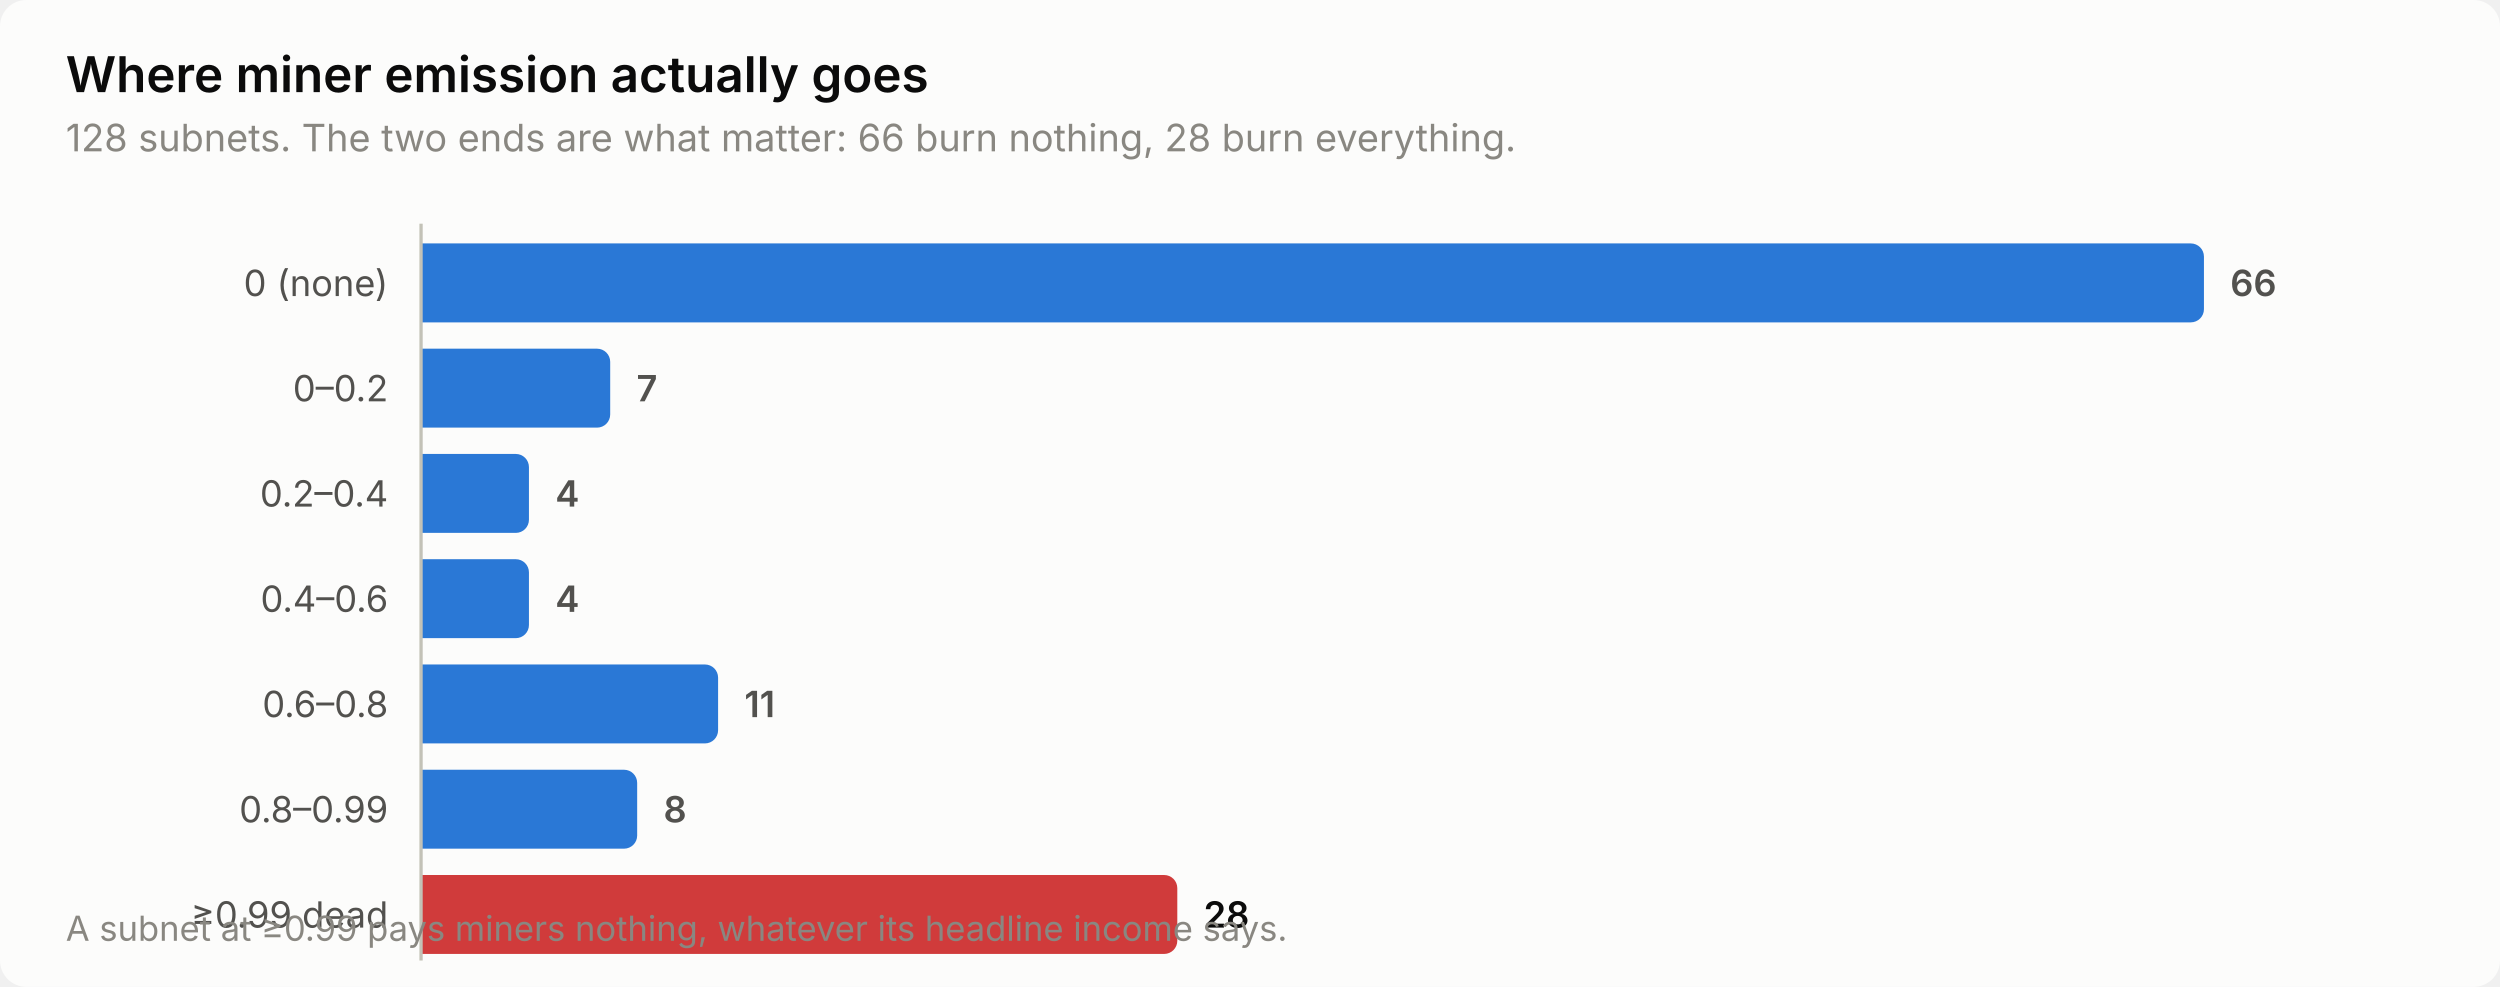
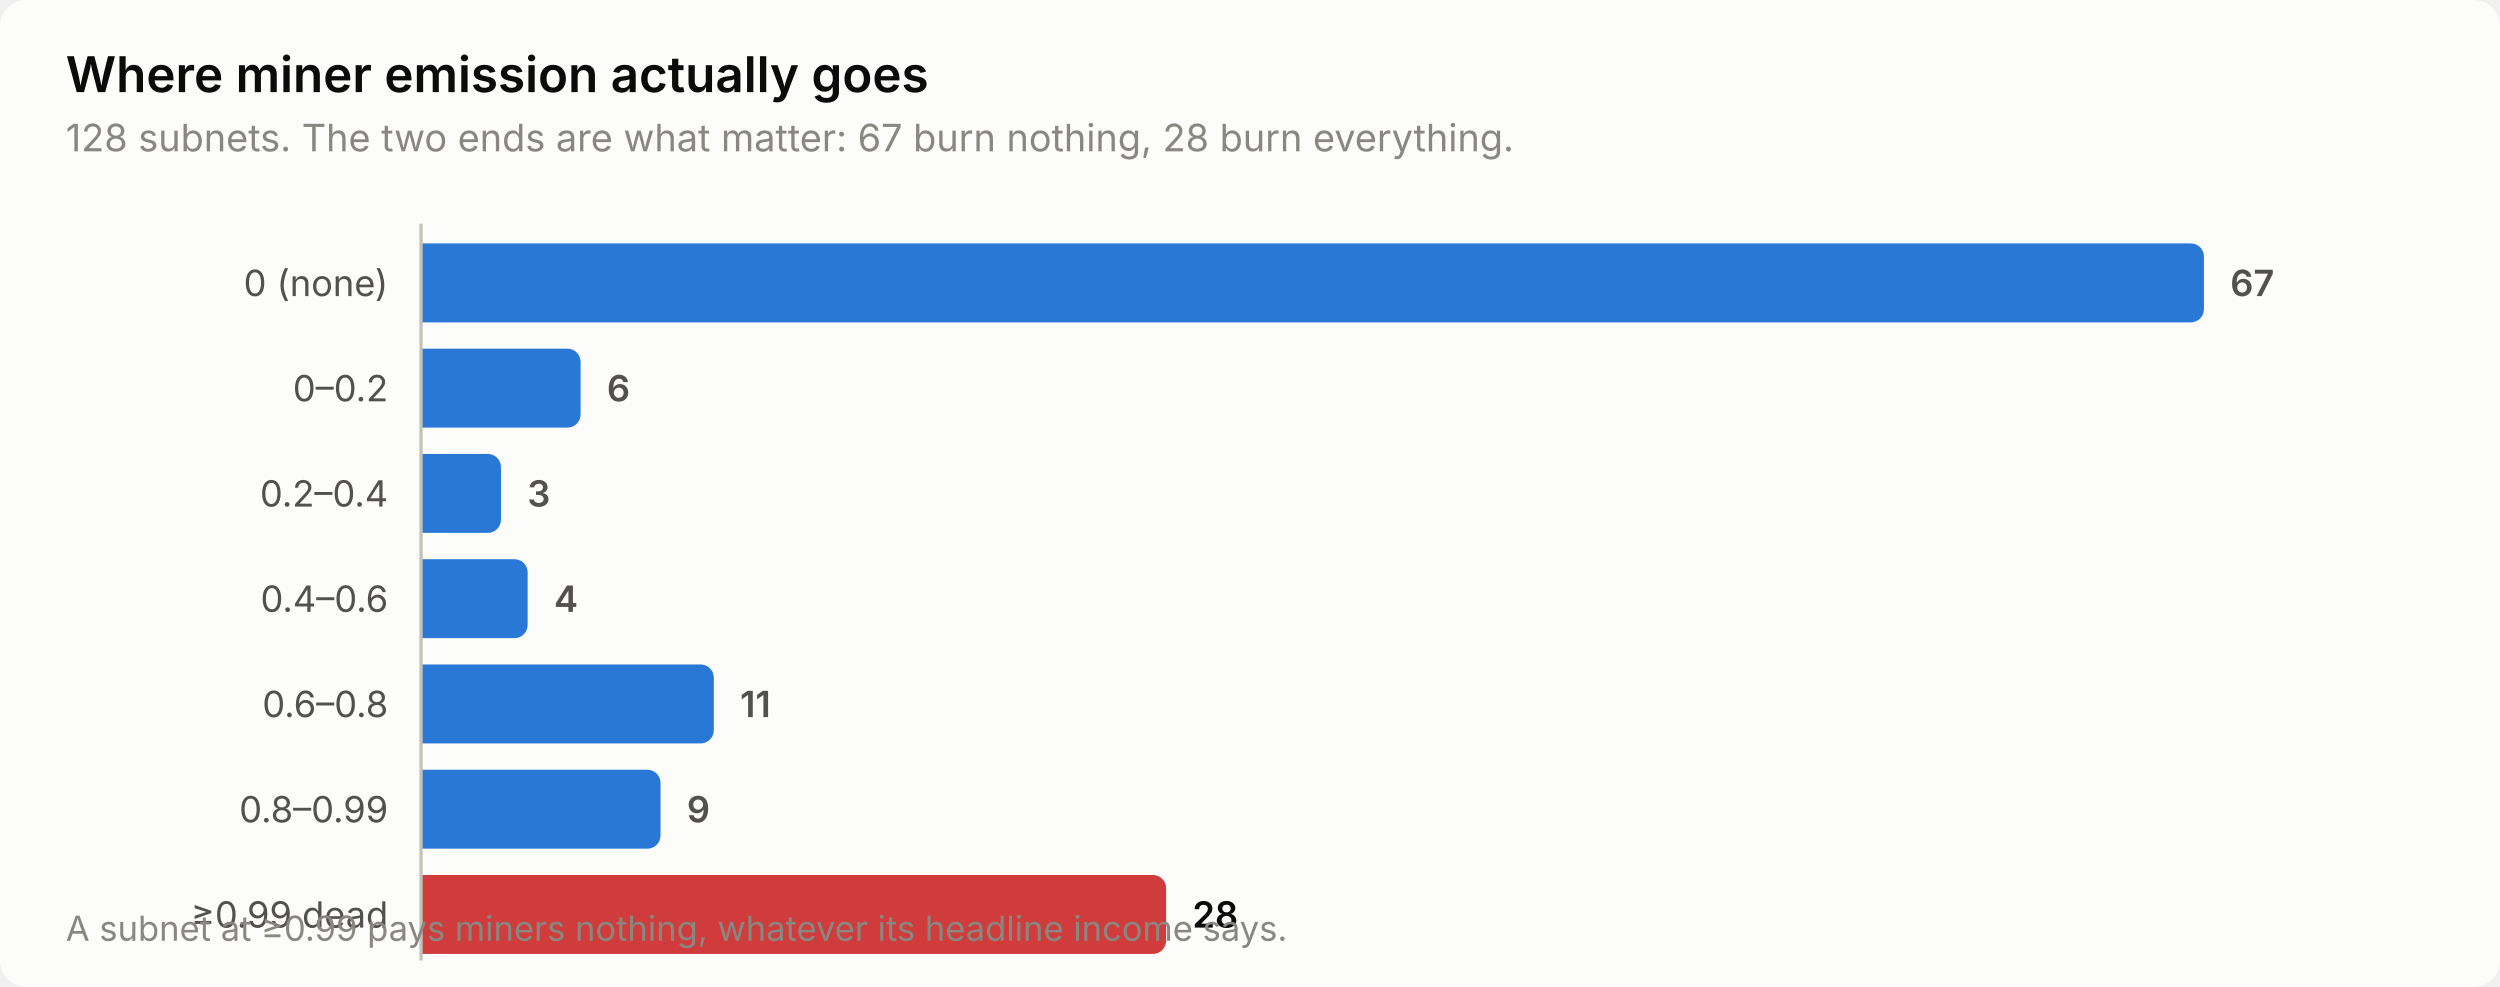
<svg xmlns="http://www.w3.org/2000/svg" width="760" height="300" viewBox="0 0 760 300" role="img" aria-label="Where miner emission actually goes">
  <style>
    text { font-family: system-ui, -apple-system, 'Segoe UI', sans-serif; }
    .t-title { font-size: 15px; font-weight: 600; }
    .t-sub { font-size: 11.5px; }
    .t-lab { font-size: 11px; }
    .t-val { font-size: 11px; font-weight: 600; font-variant-numeric: tabular-nums; }
    .t-tick { font-size: 10.5px; font-variant-numeric: tabular-nums; }

    .surface { fill: #fcfcfb; }
    .ink { fill: #0b0b0b; }
    .ink2 { fill: #52514e; }
    .muted { fill: #898781; }
    .grid { stroke: #e1e0d9; }
    .axis { stroke: #c3c2b7; }
    .accent { fill: #2a78d6; }
    .critical { fill: #d03b3b; }
    .deemph { fill: #d8d7d0; }

    @media (prefers-color-scheme: dark) {
      .surface { fill: #1a1a19; }
      .ink { fill: #ffffff; }
      .ink2 { fill: #c3c2b7; }
      .muted { fill: #898781; }
      .grid { stroke: #2c2c2a; }
      .axis { stroke: #383835; }
      .accent { fill: #3987e5; }
      .deemph { fill: #3a3a37; }
    }
</style>
  <rect class="surface" width="760" height="300" rx="8" />
  <text class="ink t-title" x="20" y="28">Where miner emission actually goes</text>
-   <text class="muted t-sub" x="20" y="46">128 subnets. The two ends are what matter: 66 burn nothing, 28 burn everything.</text>
+   <text class="muted t-sub" x="20" y="46">128 subnets. The two ends are what matter: 67 burn nothing, 28 burn everything.</text>
  <text class="ink2 t-lab" x="118" y="90" text-anchor="end">0 (none)</text>
  <path class="accent" d="M128.0,74.0 H666.0 a4.0,4.0 0 0 1 4.0,4.0 V94.0 a4.0,4.0 0 0 1 -4.0,4.0 H128.0 Z" />
-   <text class="ink2 t-val" x="678.0" y="90">66</text>
+   <text class="ink2 t-val" x="678.0" y="90">67</text>
  <text class="ink2 t-lab" x="118" y="122" text-anchor="end">0–0.2</text>
-   <path class="accent" d="M128.0,106.0 H181.5 a4.0,4.0 0 0 1 4.0,4.0 V126.0 a4.0,4.0 0 0 1 -4.0,4.0 H128.0 Z" />
-   <text class="ink2 t-val" x="193.5" y="122">7</text>
+   <path class="accent" d="M128.0,106.0 H172.5 a4.0,4.0 0 0 1 4.0,4.0 V126.0 a4.0,4.0 0 0 1 -4.0,4.0 H128.0 Z" />
+   <text class="ink2 t-val" x="184.5" y="122">6</text>
  <text class="ink2 t-lab" x="118" y="154" text-anchor="end">0.2–0.4</text>
-   <path class="accent" d="M128.0,138.0 H156.8 a4.0,4.0 0 0 1 4.0,4.0 V158.0 a4.0,4.0 0 0 1 -4.0,4.0 H128.0 Z" />
-   <text class="ink2 t-val" x="168.8" y="154">4</text>
+   <path class="accent" d="M128.0,138.0 H148.3 a4.0,4.0 0 0 1 4.0,4.0 V158.0 a4.0,4.0 0 0 1 -4.0,4.0 H128.0 Z" />
+   <text class="ink2 t-val" x="160.3" y="154">3</text>
  <text class="ink2 t-lab" x="118" y="186" text-anchor="end">0.4–0.6</text>
-   <path class="accent" d="M128.0,170.0 H156.8 a4.0,4.0 0 0 1 4.0,4.0 V190.0 a4.0,4.0 0 0 1 -4.0,4.0 H128.0 Z" />
-   <text class="ink2 t-val" x="168.8" y="186">4</text>
+   <path class="accent" d="M128.0,170.0 H156.4 a4.0,4.0 0 0 1 4.0,4.0 V190.0 a4.0,4.0 0 0 1 -4.0,4.0 H128.0 Z" />
+   <text class="ink2 t-val" x="168.4" y="186">4</text>
  <text class="ink2 t-lab" x="118" y="218" text-anchor="end">0.6–0.8</text>
-   <path class="accent" d="M128.0,202.0 H214.3 a4.0,4.0 0 0 1 4.0,4.0 V222.0 a4.0,4.0 0 0 1 -4.0,4.0 H128.0 Z" />
-   <text class="ink2 t-val" x="226.3" y="218">11</text>
+   <path class="accent" d="M128.0,202.0 H213.0 a4.0,4.0 0 0 1 4.0,4.0 V222.0 a4.0,4.0 0 0 1 -4.0,4.0 H128.0 Z" />
+   <text class="ink2 t-val" x="225.0" y="218">11</text>
  <text class="ink2 t-lab" x="118" y="250" text-anchor="end">0.8–0.99</text>
-   <path class="accent" d="M128.0,234.0 H189.7 a4.0,4.0 0 0 1 4.0,4.0 V254.0 a4.0,4.0 0 0 1 -4.0,4.0 H128.0 Z" />
-   <text class="ink2 t-val" x="201.7" y="250">8</text>
+   <path class="accent" d="M128.0,234.0 H196.8 a4.0,4.0 0 0 1 4.0,4.0 V254.0 a4.0,4.0 0 0 1 -4.0,4.0 H128.0 Z" />
+   <text class="ink2 t-val" x="208.8" y="250">9</text>
  <text class="ink2 t-lab" x="118" y="282" text-anchor="end">≥0.99 dead</text>
-   <path class="critical" d="M128.0,266.0 H353.9 a4.0,4.0 0 0 1 4.0,4.0 V286.0 a4.0,4.0 0 0 1 -4.0,4.0 H128.0 Z" />
-   <text class="ink t-val" x="365.9" y="282">28</text>
+   <path class="critical" d="M128.0,266.0 H350.5 a4.0,4.0 0 0 1 4.0,4.0 V286.0 a4.0,4.0 0 0 1 -4.0,4.0 H128.0 Z" />
+   <text class="ink t-val" x="362.5" y="282">28</text>
  <line class="axis" x1="128" y1="68" x2="128" y2="292" stroke-width="1" />
  <text class="muted t-tick" x="20" y="286">A subnet at ≥0.99 pays miners nothing, whatever its headline income says.</text>
</svg>
